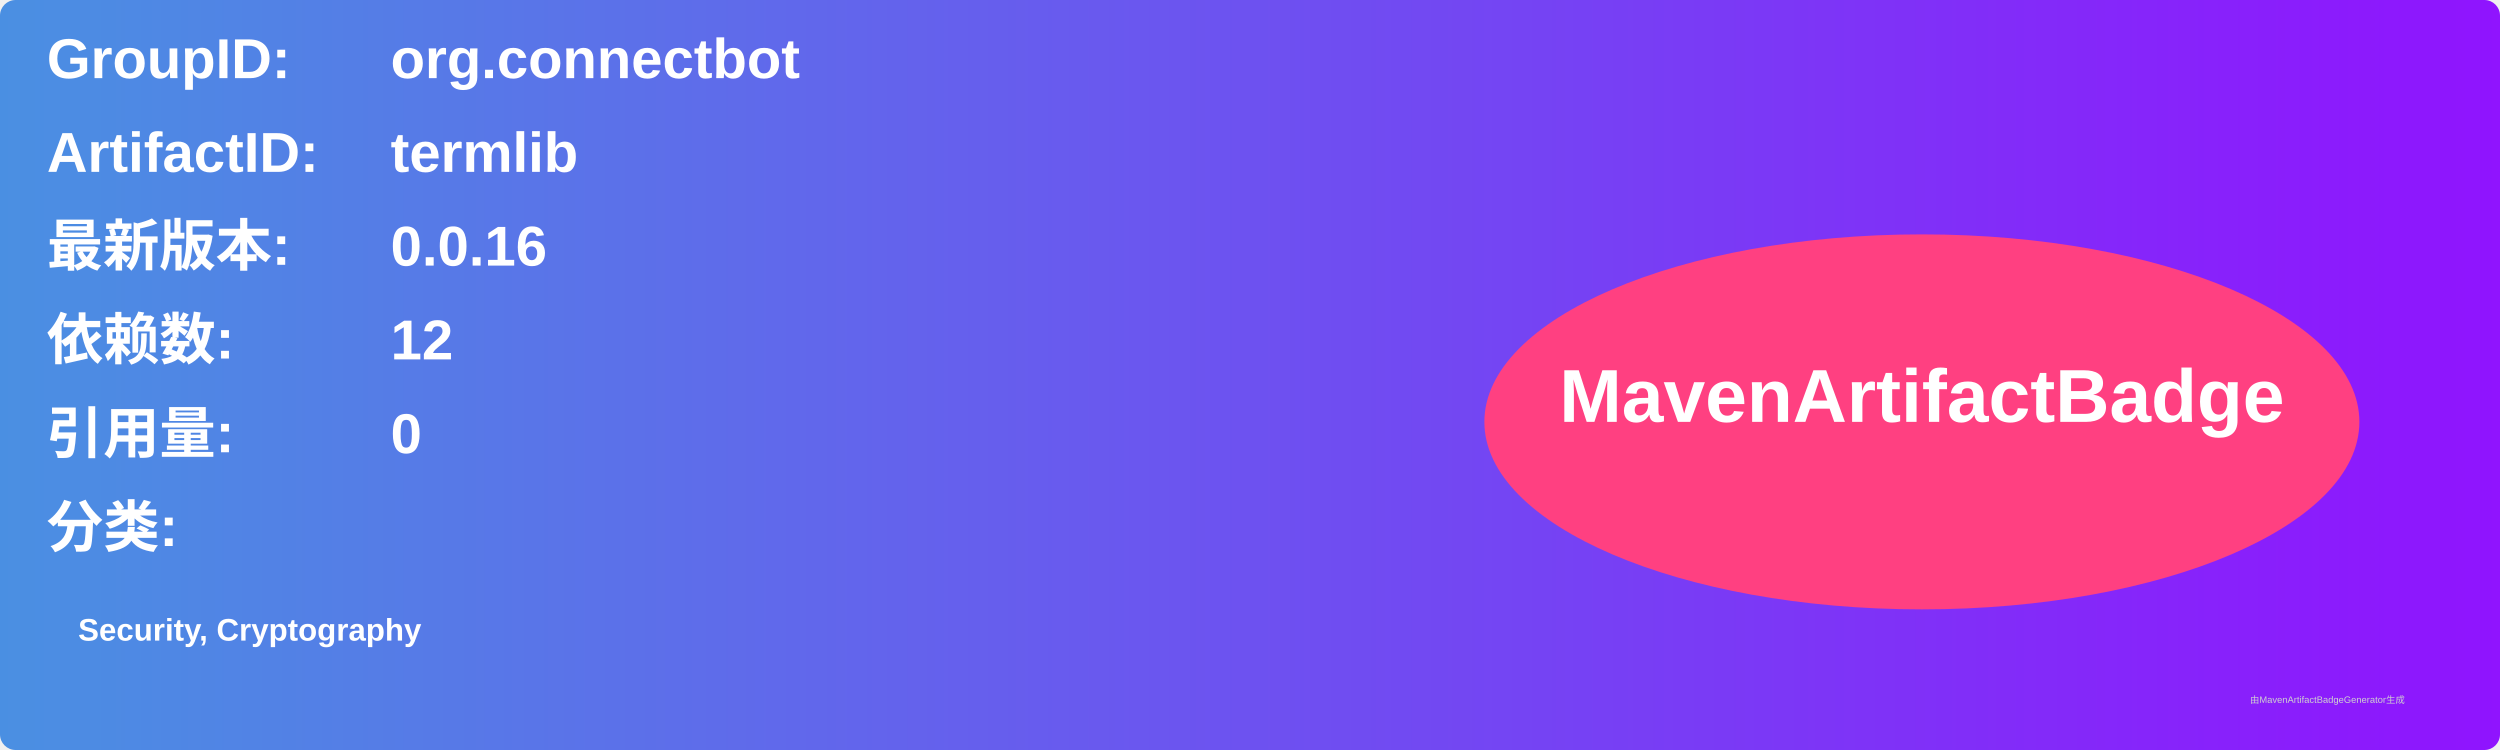
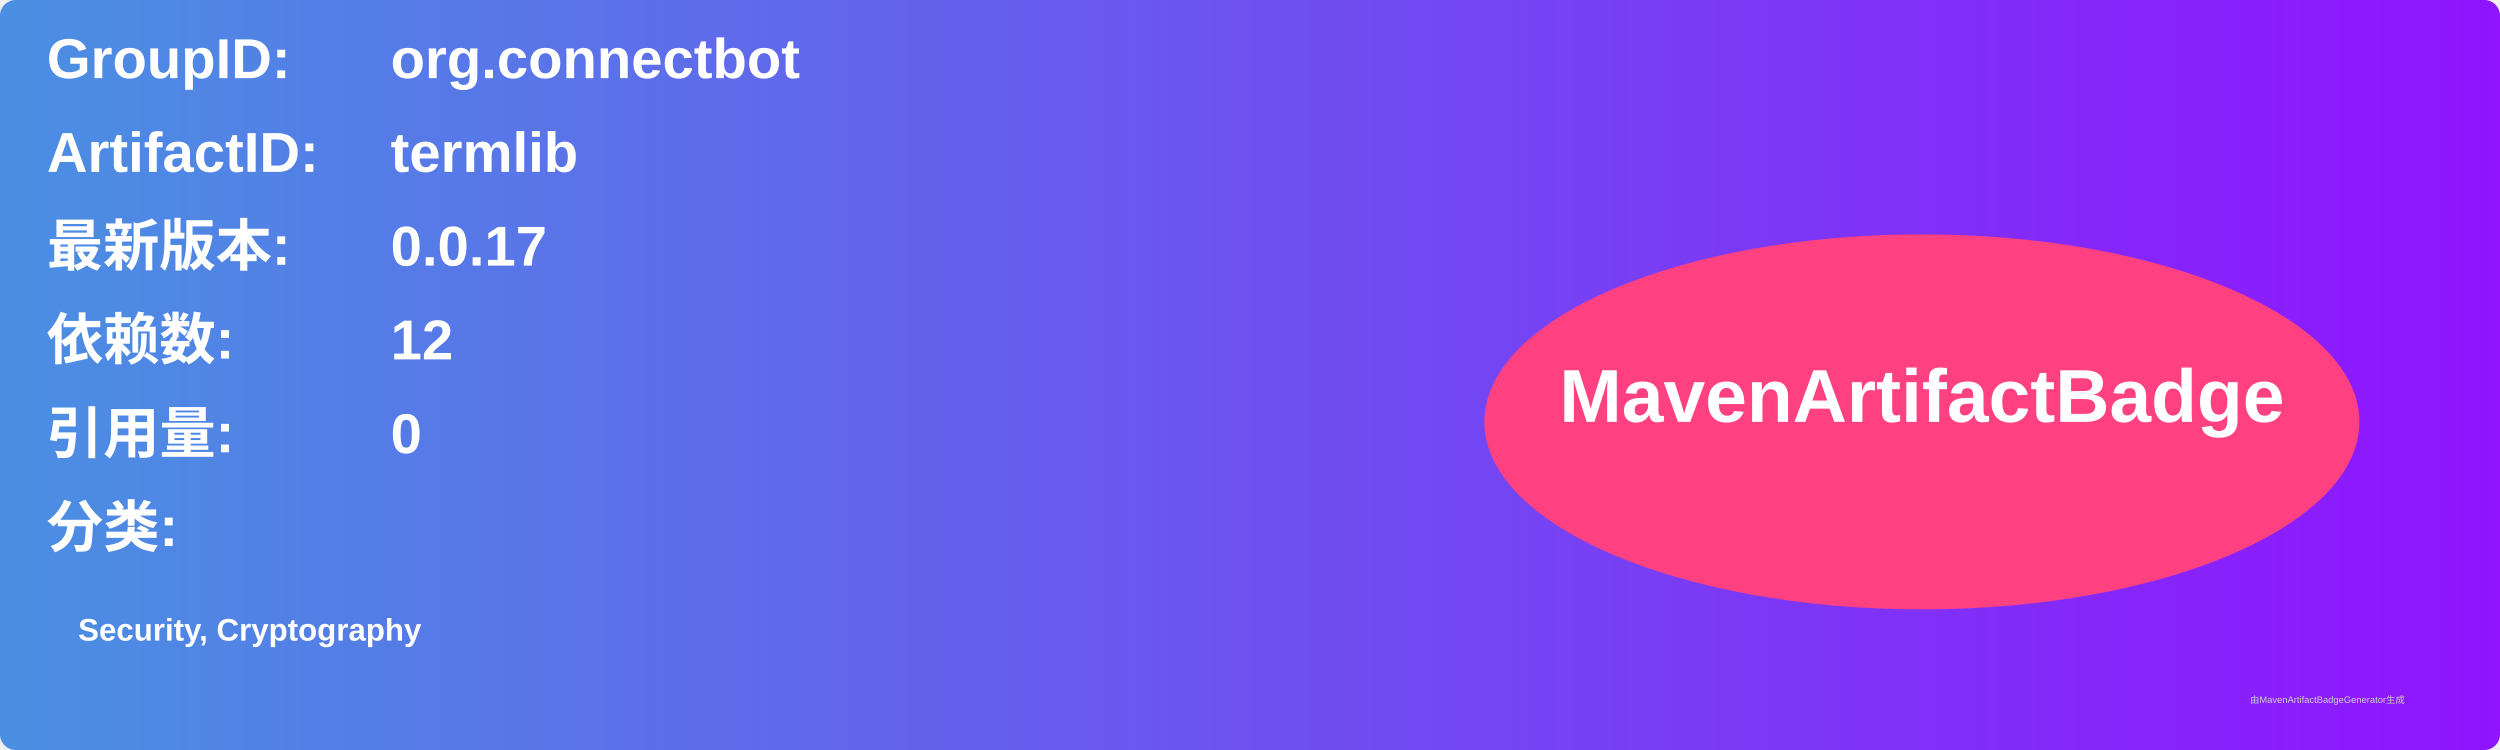
<svg xmlns="http://www.w3.org/2000/svg" width="800" height="240" viewBox="0 0 800 240">
  <linearGradient id="grad" x1="0%" y1="0%" x2="100%" y2="0%">
    <stop offset="0%" stop-color="#4a90e2" />
    <stop offset="100%" stop-color="#9013fe" />
  </linearGradient>
  <rect width="100%" height="100%" rx="5" ry="5" fill="url(#grad)" />
  <g transform="translate(15, 15)">
    <text x="0" y="10" font-family="Arial" font-size="18" fill="white" font-weight="bold" width="260">GroupID:</text>
    <text x="110" y="10" font-family="Arial" font-size="18" fill="white" font-weight="bold" width="460">org.connectbot</text>
    <text x="0" y="40" font-family="Arial" font-size="18" fill="white" font-weight="bold" width="260">ArtifactID:</text>
    <text x="110" y="40" font-family="Arial" font-size="18" fill="white" font-weight="bold" width="460">termlib</text>
    <text x="0" y="70" font-family="Arial" font-size="18" fill="white" font-weight="bold">最新版本:</text>
    <text x="110" y="70" font-family="Arial" font-size="18" fill="white" font-weight="bold">
-       <tspan font-weight="bold">0.0.16</tspan>
+       <tspan font-weight="bold">0.0.17</tspan>
    </text>
    <text x="0" y="100" font-family="Arial" font-size="18" fill="white" font-weight="bold">依赖数: </text>
    <text x="110" y="100" font-family="Arial" font-size="18" fill="white">
      <tspan font-weight="bold">12</tspan>
    </text>
    <text x="0" y="130" font-family="Arial" font-size="18" fill="white" font-weight="bold">引用量: </text>
    <text x="110" y="130" font-family="Arial" font-size="18" fill="white">
      <tspan font-weight="bold">0</tspan>
    </text>
    <text x="0" y="160" font-family="Arial" font-size="18" fill="white" font-weight="bold">分类:</text>
    <text x="10" y="190" font-family="Arial" font-size="10" fill="white">
      <tspan font-weight="bold">Security, Cryptography</tspan>
    </text>
    <ellipse cx="600" cy="120" rx="140" ry="60" fill="#ff4081" />
    <text x="600" y="120" text-anchor="middle" font-family="Arial" font-size="24" fill="white" font-weight="bold">MavenArtifactBadge</text>
  </g>
  <text x="720" y="225" font-family="Arial" font-size="3" fill="#d0d0d0">由MavenArtifactBadgeGenerator生成</text>
</svg>
